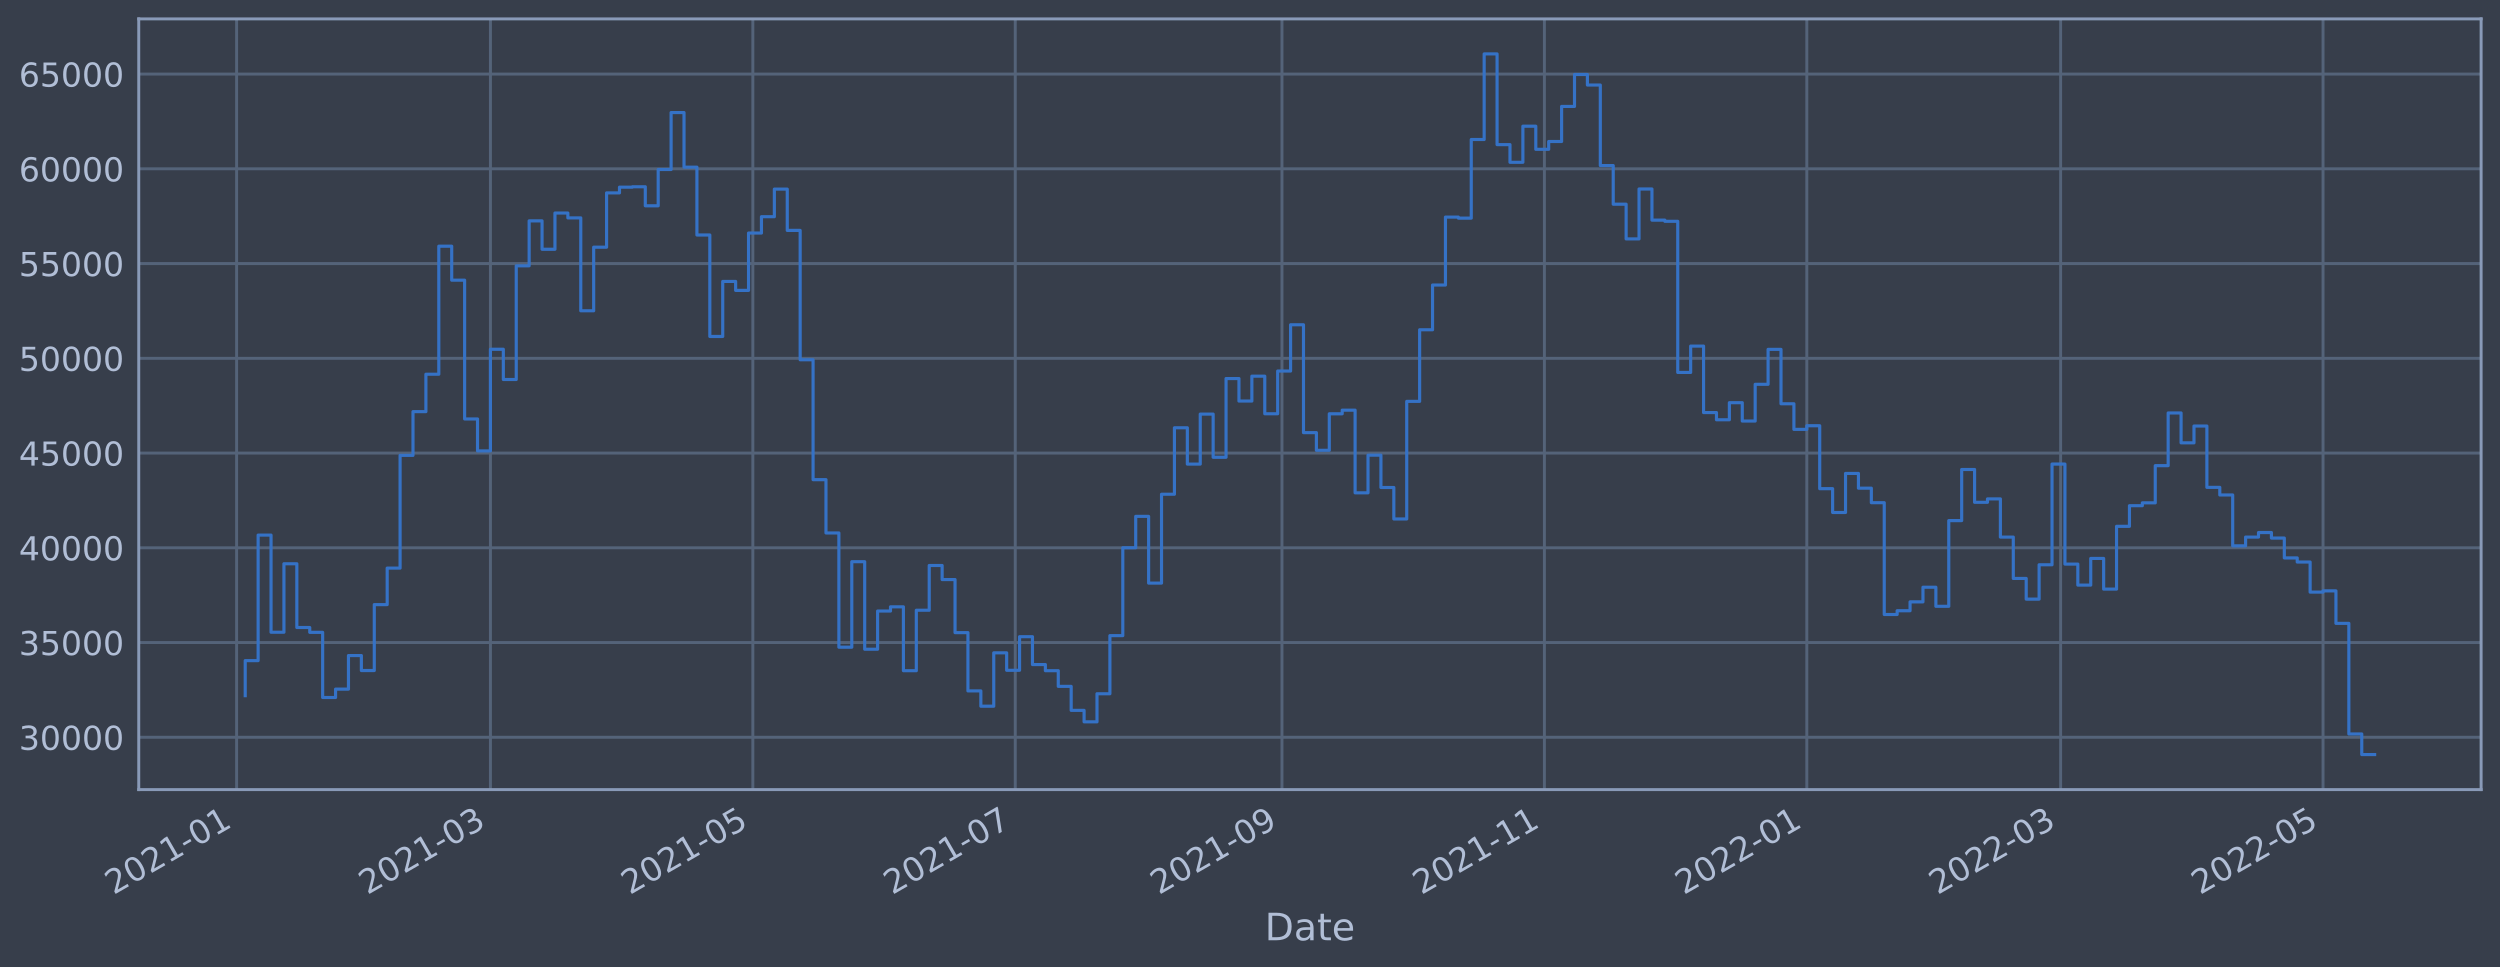
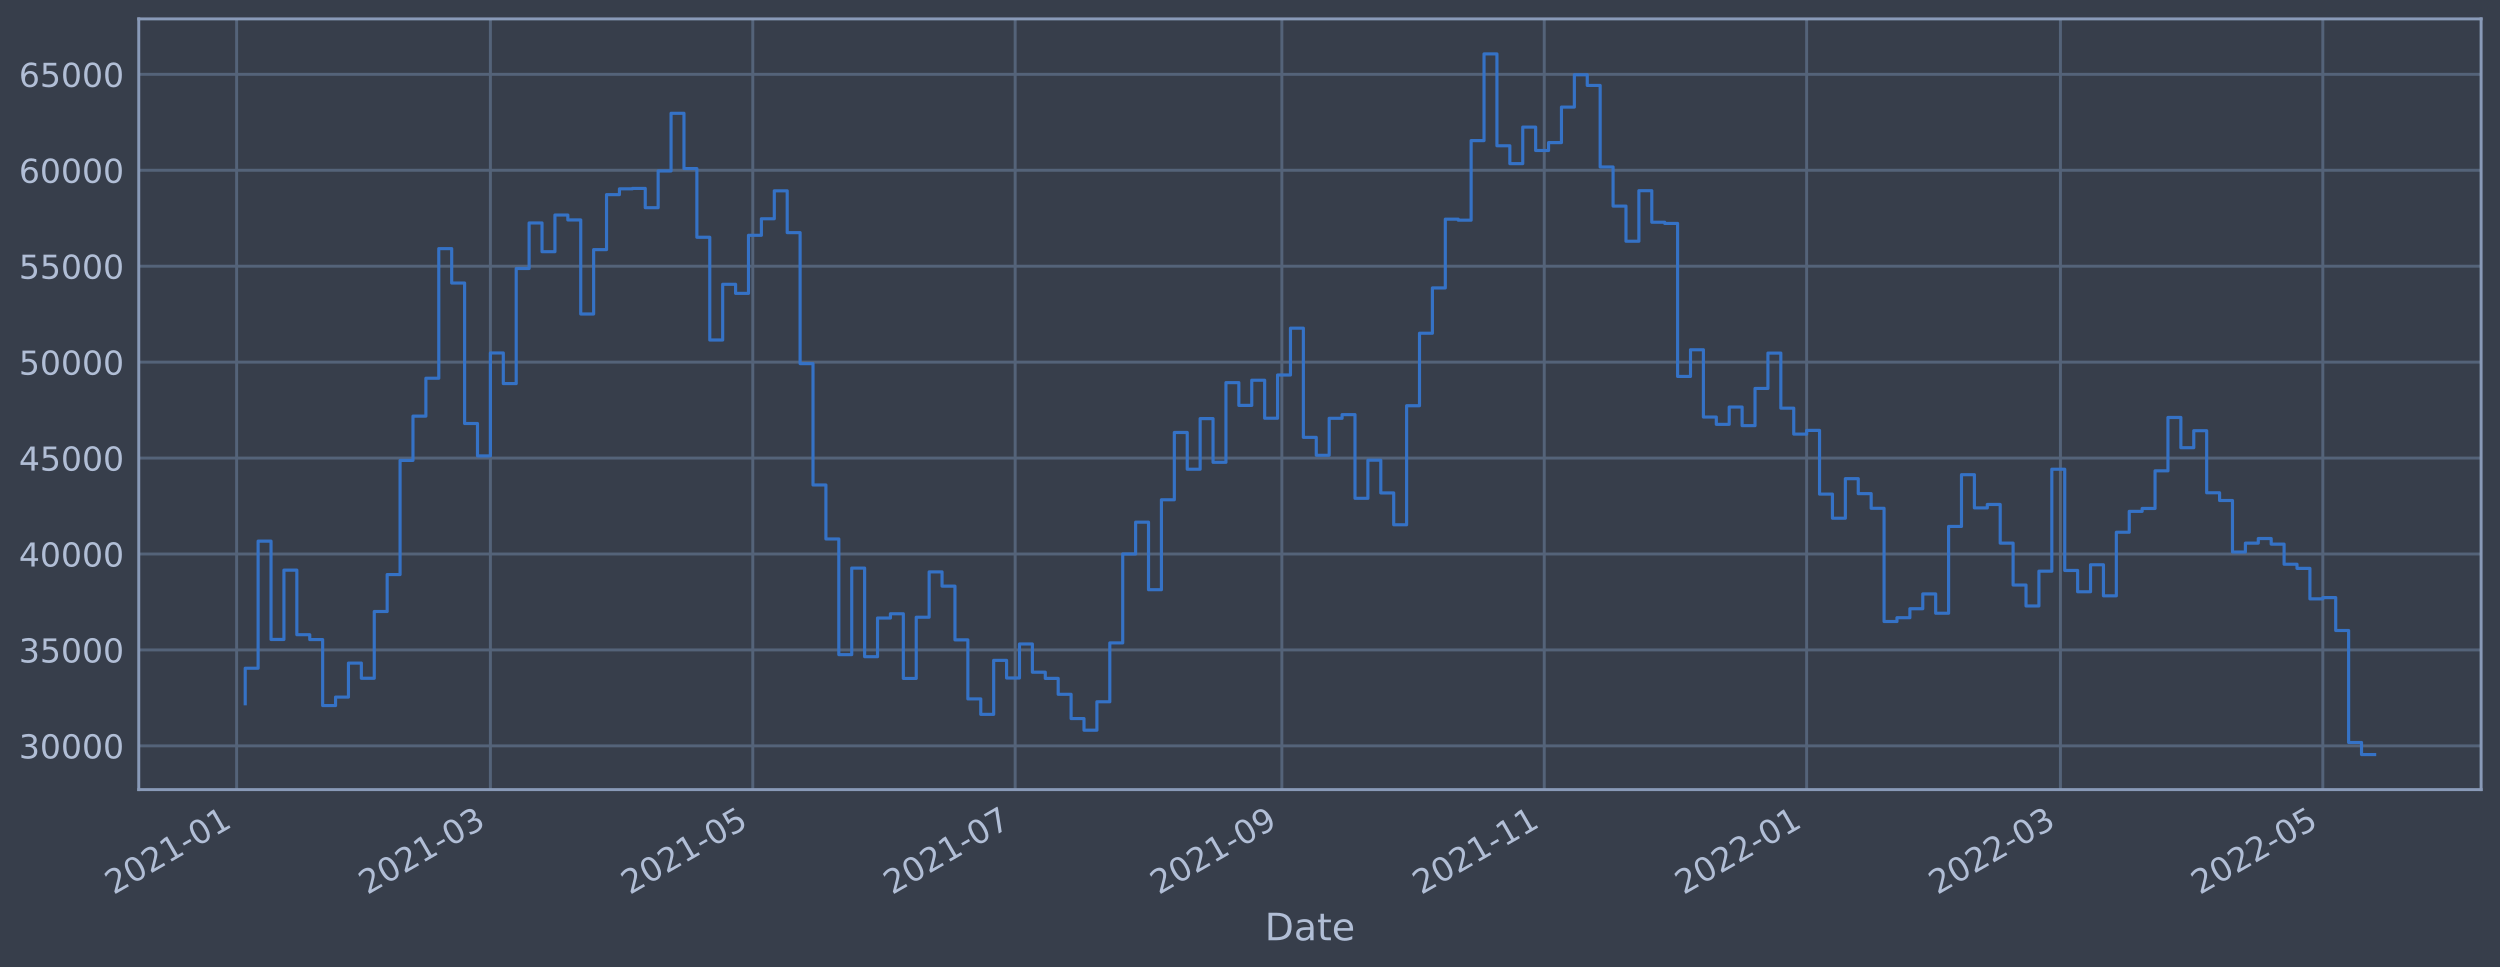
<svg xmlns="http://www.w3.org/2000/svg" xmlns:xlink="http://www.w3.org/1999/xlink" width="952.884pt" height="368.58pt" viewBox="0 0 952.884 368.58" version="1.1">
  <defs>
    <style type="text/css">*{stroke-linejoin: round; stroke-linecap: butt}</style>
  </defs>
  <g id="figure_1">
    <g id="patch_1">
      <path d="M 0 368.58  L 952.884 368.58  L 952.884 0  L 0 0  z " style="fill: #373e4b" />
    </g>
    <g id="axes_1">
      <g id="patch_2">
        <path d="M 52.884 300.96  L 945.684 300.96  L 945.684 7.2  L 52.884 7.2  z " style="fill: #373e4b" />
      </g>
      <g id="matplotlib.axis_1">
        <g id="xtick_1">
          <g id="line2d_1">
-             <path d="M 90.186 300.96  L 90.186 7.2  " clip-path="url(#p44380ab74b)" style="fill: none; stroke: #546379; stroke-width: 1.12; stroke-linecap: square" />
+             <path d="M 90.187 300.96  L 90.187 7.2  " clip-path="url(#p619c49bbf7)" style="fill: none; stroke: #546379; stroke-width: 1.12; stroke-linecap: square" />
          </g>
          <g id="line2d_2" />
          <g id="text_1">
-             <g style="fill: #b1bed6" transform="translate(43.28292 341.1745)rotate(-30)scale(0.126 -0.126)">
+             <g style="fill: #b1bed6" transform="translate(43.28328 341.1745)rotate(-30)scale(0.126 -0.126)">
              <defs>
                <path id="DejaVuSans-32" d="M 1228 531  L 3431 531  L 3431 0  L 469 0  L 469 531  Q 828 903 1448 1529  Q 2069 2156 2228 2338  Q 2531 2678 2651 2914  Q 2772 3150 2772 3378  Q 2772 3750 2511 3984  Q 2250 4219 1831 4219  Q 1534 4219 1204 4116  Q 875 4013 500 3803  L 500 4441  Q 881 4594 1212 4672  Q 1544 4750 1819 4750  Q 2544 4750 2975 4387  Q 3406 4025 3406 3419  Q 3406 3131 3298 2873  Q 3191 2616 2906 2266  Q 2828 2175 2409 1742  Q 1991 1309 1228 531  z " transform="scale(0.015625)" />
                <path id="DejaVuSans-30" d="M 2034 4250  Q 1547 4250 1301 3770  Q 1056 3291 1056 2328  Q 1056 1369 1301 889  Q 1547 409 2034 409  Q 2525 409 2770 889  Q 3016 1369 3016 2328  Q 3016 3291 2770 3770  Q 2525 4250 2034 4250  z M 2034 4750  Q 2819 4750 3233 4129  Q 3647 3509 3647 2328  Q 3647 1150 3233 529  Q 2819 -91 2034 -91  Q 1250 -91 836 529  Q 422 1150 422 2328  Q 422 3509 836 4129  Q 1250 4750 2034 4750  z " transform="scale(0.015625)" />
                <path id="DejaVuSans-31" d="M 794 531  L 1825 531  L 1825 4091  L 703 3866  L 703 4441  L 1819 4666  L 2450 4666  L 2450 531  L 3481 531  L 3481 0  L 794 0  L 794 531  z " transform="scale(0.015625)" />
                <path id="DejaVuSans-2d" d="M 313 2009  L 1997 2009  L 1997 1497  L 313 1497  L 313 2009  z " transform="scale(0.015625)" />
              </defs>
              <use xlink:href="#DejaVuSans-32" />
              <use xlink:href="#DejaVuSans-30" x="63.623" />
              <use xlink:href="#DejaVuSans-32" x="127.246" />
              <use xlink:href="#DejaVuSans-31" x="190.869" />
              <use xlink:href="#DejaVuSans-2d" x="254.492" />
              <use xlink:href="#DejaVuSans-30" x="290.576" />
              <use xlink:href="#DejaVuSans-31" x="354.199" />
            </g>
          </g>
        </g>
        <g id="xtick_2">
          <g id="line2d_3">
-             <path d="M 186.928 300.96  L 186.928 7.2  " clip-path="url(#p44380ab74b)" style="fill: none; stroke: #546379; stroke-width: 1.12; stroke-linecap: square" />
+             <path d="M 186.917 300.96  L 186.917 7.2  " clip-path="url(#p619c49bbf7)" style="fill: none; stroke: #546379; stroke-width: 1.12; stroke-linecap: square" />
          </g>
          <g id="line2d_4" />
          <g id="text_2">
-             <g style="fill: #b1bed6" transform="translate(140.0244 341.1745)rotate(-30)scale(0.126 -0.126)">
+             <g style="fill: #b1bed6" transform="translate(140.0141 341.1745)rotate(-30)scale(0.126 -0.126)">
              <defs>
                <path id="DejaVuSans-33" d="M 2597 2516  Q 3050 2419 3304 2112  Q 3559 1806 3559 1356  Q 3559 666 3084 287  Q 2609 -91 1734 -91  Q 1441 -91 1130 -33  Q 819 25 488 141  L 488 750  Q 750 597 1062 519  Q 1375 441 1716 441  Q 2309 441 2620 675  Q 2931 909 2931 1356  Q 2931 1769 2642 2001  Q 2353 2234 1838 2234  L 1294 2234  L 1294 2753  L 1863 2753  Q 2328 2753 2575 2939  Q 2822 3125 2822 3475  Q 2822 3834 2567 4026  Q 2313 4219 1838 4219  Q 1578 4219 1281 4162  Q 984 4106 628 3988  L 628 4550  Q 988 4650 1302 4700  Q 1616 4750 1894 4750  Q 2613 4750 3031 4423  Q 3450 4097 3450 3541  Q 3450 3153 3228 2886  Q 3006 2619 2597 2516  z " transform="scale(0.015625)" />
              </defs>
              <use xlink:href="#DejaVuSans-32" />
              <use xlink:href="#DejaVuSans-30" x="63.623" />
              <use xlink:href="#DejaVuSans-32" x="127.246" />
              <use xlink:href="#DejaVuSans-31" x="190.869" />
              <use xlink:href="#DejaVuSans-2d" x="254.492" />
              <use xlink:href="#DejaVuSans-30" x="290.576" />
              <use xlink:href="#DejaVuSans-33" x="354.199" />
            </g>
          </g>
        </g>
        <g id="xtick_3">
          <g id="line2d_5">
-             <path d="M 286.948 300.96  L 286.948 7.2  " clip-path="url(#p44380ab74b)" style="fill: none; stroke: #546379; stroke-width: 1.12; stroke-linecap: square" />
+             <path d="M 286.927 300.96  L 286.927 7.2  " clip-path="url(#p619c49bbf7)" style="fill: none; stroke: #546379; stroke-width: 1.12; stroke-linecap: square" />
          </g>
          <g id="line2d_6" />
          <g id="text_3">
-             <g style="fill: #b1bed6" transform="translate(240.0452 341.1745)rotate(-30)scale(0.126 -0.126)">
+             <g style="fill: #b1bed6" transform="translate(240.024 341.1745)rotate(-30)scale(0.126 -0.126)">
              <defs>
                <path id="DejaVuSans-35" d="M 691 4666  L 3169 4666  L 3169 4134  L 1269 4134  L 1269 2991  Q 1406 3038 1543 3061  Q 1681 3084 1819 3084  Q 2600 3084 3056 2656  Q 3513 2228 3513 1497  Q 3513 744 3044 326  Q 2575 -91 1722 -91  Q 1428 -91 1123 -41  Q 819 9 494 109  L 494 744  Q 775 591 1075 516  Q 1375 441 1709 441  Q 2250 441 2565 725  Q 2881 1009 2881 1497  Q 2881 1984 2565 2268  Q 2250 2553 1709 2553  Q 1456 2553 1204 2497  Q 953 2441 691 2322  L 691 4666  z " transform="scale(0.015625)" />
              </defs>
              <use xlink:href="#DejaVuSans-32" />
              <use xlink:href="#DejaVuSans-30" x="63.623" />
              <use xlink:href="#DejaVuSans-32" x="127.246" />
              <use xlink:href="#DejaVuSans-31" x="190.869" />
              <use xlink:href="#DejaVuSans-2d" x="254.492" />
              <use xlink:href="#DejaVuSans-30" x="290.576" />
              <use xlink:href="#DejaVuSans-35" x="354.199" />
            </g>
          </g>
        </g>
        <g id="xtick_4">
          <g id="line2d_7">
-             <path d="M 386.969 300.96  L 386.969 7.2  " clip-path="url(#p44380ab74b)" style="fill: none; stroke: #546379; stroke-width: 1.12; stroke-linecap: square" />
+             <path d="M 386.937 300.96  L 386.937 7.2  " clip-path="url(#p619c49bbf7)" style="fill: none; stroke: #546379; stroke-width: 1.12; stroke-linecap: square" />
          </g>
          <g id="line2d_8" />
          <g id="text_4">
-             <g style="fill: #b1bed6" transform="translate(340.066 341.1745)rotate(-30)scale(0.126 -0.126)">
+             <g style="fill: #b1bed6" transform="translate(340.0339 341.1745)rotate(-30)scale(0.126 -0.126)">
              <defs>
                <path id="DejaVuSans-37" d="M 525 4666  L 3525 4666  L 3525 4397  L 1831 0  L 1172 0  L 2766 4134  L 525 4134  L 525 4666  z " transform="scale(0.015625)" />
              </defs>
              <use xlink:href="#DejaVuSans-32" />
              <use xlink:href="#DejaVuSans-30" x="63.623" />
              <use xlink:href="#DejaVuSans-32" x="127.246" />
              <use xlink:href="#DejaVuSans-31" x="190.869" />
              <use xlink:href="#DejaVuSans-2d" x="254.492" />
              <use xlink:href="#DejaVuSans-30" x="290.576" />
              <use xlink:href="#DejaVuSans-37" x="354.199" />
            </g>
          </g>
        </g>
        <g id="xtick_5">
          <g id="line2d_9">
-             <path d="M 488.63 300.96  L 488.63 7.2  " clip-path="url(#p44380ab74b)" style="fill: none; stroke: #546379; stroke-width: 1.12; stroke-linecap: square" />
+             <path d="M 488.587 300.96  L 488.587 7.2  " clip-path="url(#p619c49bbf7)" style="fill: none; stroke: #546379; stroke-width: 1.12; stroke-linecap: square" />
          </g>
          <g id="line2d_10" />
          <g id="text_5">
-             <g style="fill: #b1bed6" transform="translate(441.7265 341.1745)rotate(-30)scale(0.126 -0.126)">
+             <g style="fill: #b1bed6" transform="translate(441.6833 341.1745)rotate(-30)scale(0.126 -0.126)">
              <defs>
                <path id="DejaVuSans-39" d="M 703 97  L 703 672  Q 941 559 1184 500  Q 1428 441 1663 441  Q 2288 441 2617 861  Q 2947 1281 2994 2138  Q 2813 1869 2534 1725  Q 2256 1581 1919 1581  Q 1219 1581 811 2004  Q 403 2428 403 3163  Q 403 3881 828 4315  Q 1253 4750 1959 4750  Q 2769 4750 3195 4129  Q 3622 3509 3622 2328  Q 3622 1225 3098 567  Q 2575 -91 1691 -91  Q 1453 -91 1209 -44  Q 966 3 703 97  z M 1959 2075  Q 2384 2075 2632 2365  Q 2881 2656 2881 3163  Q 2881 3666 2632 3958  Q 2384 4250 1959 4250  Q 1534 4250 1286 3958  Q 1038 3666 1038 3163  Q 1038 2656 1286 2365  Q 1534 2075 1959 2075  z " transform="scale(0.015625)" />
              </defs>
              <use xlink:href="#DejaVuSans-32" />
              <use xlink:href="#DejaVuSans-30" x="63.623" />
              <use xlink:href="#DejaVuSans-32" x="127.246" />
              <use xlink:href="#DejaVuSans-31" x="190.869" />
              <use xlink:href="#DejaVuSans-2d" x="254.492" />
              <use xlink:href="#DejaVuSans-30" x="290.576" />
              <use xlink:href="#DejaVuSans-39" x="354.199" />
            </g>
          </g>
        </g>
        <g id="xtick_6">
          <g id="line2d_11">
-             <path d="M 588.651 300.96  L 588.651 7.2  " clip-path="url(#p44380ab74b)" style="fill: none; stroke: #546379; stroke-width: 1.12; stroke-linecap: square" />
+             <path d="M 588.596 300.96  L 588.596 7.2  " clip-path="url(#p619c49bbf7)" style="fill: none; stroke: #546379; stroke-width: 1.12; stroke-linecap: square" />
          </g>
          <g id="line2d_12" />
          <g id="text_6">
-             <g style="fill: #b1bed6" transform="translate(541.7473 341.1745)rotate(-30)scale(0.126 -0.126)">
+             <g style="fill: #b1bed6" transform="translate(541.6931 341.1745)rotate(-30)scale(0.126 -0.126)">
              <use xlink:href="#DejaVuSans-32" />
              <use xlink:href="#DejaVuSans-30" x="63.623" />
              <use xlink:href="#DejaVuSans-32" x="127.246" />
              <use xlink:href="#DejaVuSans-31" x="190.869" />
              <use xlink:href="#DejaVuSans-2d" x="254.492" />
              <use xlink:href="#DejaVuSans-31" x="290.576" />
              <use xlink:href="#DejaVuSans-31" x="354.199" />
            </g>
          </g>
        </g>
        <g id="xtick_7">
          <g id="line2d_13">
-             <path d="M 688.671 300.96  L 688.671 7.2  " clip-path="url(#p44380ab74b)" style="fill: none; stroke: #546379; stroke-width: 1.12; stroke-linecap: square" />
+             <path d="M 688.606 300.96  L 688.606 7.2  " clip-path="url(#p619c49bbf7)" style="fill: none; stroke: #546379; stroke-width: 1.12; stroke-linecap: square" />
          </g>
          <g id="line2d_14" />
          <g id="text_7">
-             <g style="fill: #b1bed6" transform="translate(641.7681 341.1745)rotate(-30)scale(0.126 -0.126)">
+             <g style="fill: #b1bed6" transform="translate(641.703 341.1745)rotate(-30)scale(0.126 -0.126)">
              <use xlink:href="#DejaVuSans-32" />
              <use xlink:href="#DejaVuSans-30" x="63.623" />
              <use xlink:href="#DejaVuSans-32" x="127.246" />
              <use xlink:href="#DejaVuSans-32" x="190.869" />
              <use xlink:href="#DejaVuSans-2d" x="254.492" />
              <use xlink:href="#DejaVuSans-30" x="290.576" />
              <use xlink:href="#DejaVuSans-31" x="354.199" />
            </g>
          </g>
        </g>
        <g id="xtick_8">
          <g id="line2d_15">
-             <path d="M 785.413 300.96  L 785.413 7.2  " clip-path="url(#p44380ab74b)" style="fill: none; stroke: #546379; stroke-width: 1.12; stroke-linecap: square" />
+             <path d="M 785.337 300.96  L 785.337 7.2  " clip-path="url(#p619c49bbf7)" style="fill: none; stroke: #546379; stroke-width: 1.12; stroke-linecap: square" />
          </g>
          <g id="line2d_16" />
          <g id="text_8">
-             <g style="fill: #b1bed6" transform="translate(738.5096 341.1745)rotate(-30)scale(0.126 -0.126)">
+             <g style="fill: #b1bed6" transform="translate(738.4339 341.1745)rotate(-30)scale(0.126 -0.126)">
              <use xlink:href="#DejaVuSans-32" />
              <use xlink:href="#DejaVuSans-30" x="63.623" />
              <use xlink:href="#DejaVuSans-32" x="127.246" />
              <use xlink:href="#DejaVuSans-32" x="190.869" />
              <use xlink:href="#DejaVuSans-2d" x="254.492" />
              <use xlink:href="#DejaVuSans-30" x="290.576" />
              <use xlink:href="#DejaVuSans-33" x="354.199" />
            </g>
          </g>
        </g>
        <g id="xtick_9">
          <g id="line2d_17">
-             <path d="M 885.434 300.96  L 885.434 7.2  " clip-path="url(#p44380ab74b)" style="fill: none; stroke: #546379; stroke-width: 1.12; stroke-linecap: square" />
+             <path d="M 885.347 300.96  L 885.347 7.2  " clip-path="url(#p619c49bbf7)" style="fill: none; stroke: #546379; stroke-width: 1.12; stroke-linecap: square" />
          </g>
          <g id="line2d_18" />
          <g id="text_9">
-             <g style="fill: #b1bed6" transform="translate(838.5304 341.1745)rotate(-30)scale(0.126 -0.126)">
+             <g style="fill: #b1bed6" transform="translate(838.4437 341.1745)rotate(-30)scale(0.126 -0.126)">
              <use xlink:href="#DejaVuSans-32" />
              <use xlink:href="#DejaVuSans-30" x="63.623" />
              <use xlink:href="#DejaVuSans-32" x="127.246" />
              <use xlink:href="#DejaVuSans-32" x="190.869" />
              <use xlink:href="#DejaVuSans-2d" x="254.492" />
              <use xlink:href="#DejaVuSans-30" x="290.576" />
              <use xlink:href="#DejaVuSans-35" x="354.199" />
            </g>
          </g>
        </g>
        <g id="text_10">
          <g style="fill: #b1bed6" transform="translate(482.0746 358.3856)scale(0.144 -0.144)">
            <defs>
              <path id="DejaVuSans-44" d="M 1259 4147  L 1259 519  L 2022 519  Q 2988 519 3436 956  Q 3884 1394 3884 2338  Q 3884 3275 3436 3711  Q 2988 4147 2022 4147  L 1259 4147  z M 628 4666  L 1925 4666  Q 3281 4666 3915 4102  Q 4550 3538 4550 2338  Q 4550 1131 3912 565  Q 3275 0 1925 0  L 628 0  L 628 4666  z " transform="scale(0.015625)" />
              <path id="DejaVuSans-61" d="M 2194 1759  Q 1497 1759 1228 1600  Q 959 1441 959 1056  Q 959 750 1161 570  Q 1363 391 1709 391  Q 2188 391 2477 730  Q 2766 1069 2766 1631  L 2766 1759  L 2194 1759  z M 3341 1997  L 3341 0  L 2766 0  L 2766 531  Q 2569 213 2275 61  Q 1981 -91 1556 -91  Q 1019 -91 701 211  Q 384 513 384 1019  Q 384 1609 779 1909  Q 1175 2209 1959 2209  L 2766 2209  L 2766 2266  Q 2766 2663 2505 2880  Q 2244 3097 1772 3097  Q 1472 3097 1187 3025  Q 903 2953 641 2809  L 641 3341  Q 956 3463 1253 3523  Q 1550 3584 1831 3584  Q 2591 3584 2966 3190  Q 3341 2797 3341 1997  z " transform="scale(0.015625)" />
              <path id="DejaVuSans-74" d="M 1172 4494  L 1172 3500  L 2356 3500  L 2356 3053  L 1172 3053  L 1172 1153  Q 1172 725 1289 603  Q 1406 481 1766 481  L 2356 481  L 2356 0  L 1766 0  Q 1100 0 847 248  Q 594 497 594 1153  L 594 3053  L 172 3053  L 172 3500  L 594 3500  L 594 4494  L 1172 4494  z " transform="scale(0.015625)" />
              <path id="DejaVuSans-65" d="M 3597 1894  L 3597 1613  L 953 1613  Q 991 1019 1311 708  Q 1631 397 2203 397  Q 2534 397 2845 478  Q 3156 559 3463 722  L 3463 178  Q 3153 47 2828 -22  Q 2503 -91 2169 -91  Q 1331 -91 842 396  Q 353 884 353 1716  Q 353 2575 817 3079  Q 1281 3584 2069 3584  Q 2775 3584 3186 3129  Q 3597 2675 3597 1894  z M 3022 2063  Q 3016 2534 2758 2815  Q 2500 3097 2075 3097  Q 1594 3097 1305 2825  Q 1016 2553 972 2059  L 3022 2063  z " transform="scale(0.015625)" />
            </defs>
            <use xlink:href="#DejaVuSans-44" />
            <use xlink:href="#DejaVuSans-61" x="77.002" />
            <use xlink:href="#DejaVuSans-74" x="138.281" />
            <use xlink:href="#DejaVuSans-65" x="177.49" />
          </g>
        </g>
      </g>
      <g id="matplotlib.axis_2">
        <g id="ytick_1">
          <g id="line2d_19">
-             <path d="M 52.884 281.023  L 945.684 281.023  " clip-path="url(#p44380ab74b)" style="fill: none; stroke: #546379; stroke-width: 1.12; stroke-linecap: square" />
+             <path d="M 52.884 284.286  L 945.684 284.286  " clip-path="url(#p619c49bbf7)" style="fill: none; stroke: #546379; stroke-width: 1.12; stroke-linecap: square" />
          </g>
          <g id="line2d_20" />
          <g id="text_11">
-             <g style="fill: #b1bed6" transform="translate(7.2 285.81)scale(0.126 -0.126)">
+             <g style="fill: #b1bed6" transform="translate(7.2 289.0732)scale(0.126 -0.126)">
              <use xlink:href="#DejaVuSans-33" />
              <use xlink:href="#DejaVuSans-30" x="63.623" />
              <use xlink:href="#DejaVuSans-30" x="127.246" />
              <use xlink:href="#DejaVuSans-30" x="190.869" />
              <use xlink:href="#DejaVuSans-30" x="254.492" />
            </g>
          </g>
        </g>
        <g id="ytick_2">
          <g id="line2d_21">
-             <path d="M 52.884 244.91  L 945.684 244.91  " clip-path="url(#p44380ab74b)" style="fill: none; stroke: #546379; stroke-width: 1.12; stroke-linecap: square" />
+             <path d="M 52.884 247.721  L 945.684 247.721  " clip-path="url(#p619c49bbf7)" style="fill: none; stroke: #546379; stroke-width: 1.12; stroke-linecap: square" />
          </g>
          <g id="line2d_22" />
          <g id="text_12">
-             <g style="fill: #b1bed6" transform="translate(7.2 249.6973)scale(0.126 -0.126)">
+             <g style="fill: #b1bed6" transform="translate(7.2 252.5081)scale(0.126 -0.126)">
              <use xlink:href="#DejaVuSans-33" />
              <use xlink:href="#DejaVuSans-35" x="63.623" />
              <use xlink:href="#DejaVuSans-30" x="127.246" />
              <use xlink:href="#DejaVuSans-30" x="190.869" />
              <use xlink:href="#DejaVuSans-30" x="254.492" />
            </g>
          </g>
        </g>
        <g id="ytick_3">
          <g id="line2d_23">
-             <path d="M 52.884 208.798  L 945.684 208.798  " clip-path="url(#p44380ab74b)" style="fill: none; stroke: #546379; stroke-width: 1.12; stroke-linecap: square" />
+             <path d="M 52.884 211.156  L 945.684 211.156  " clip-path="url(#p619c49bbf7)" style="fill: none; stroke: #546379; stroke-width: 1.12; stroke-linecap: square" />
          </g>
          <g id="line2d_24" />
          <g id="text_13">
-             <g style="fill: #b1bed6" transform="translate(7.2 213.5846)scale(0.126 -0.126)">
+             <g style="fill: #b1bed6" transform="translate(7.2 215.943)scale(0.126 -0.126)">
              <defs>
                <path id="DejaVuSans-34" d="M 2419 4116  L 825 1625  L 2419 1625  L 2419 4116  z M 2253 4666  L 3047 4666  L 3047 1625  L 3713 1625  L 3713 1100  L 3047 1100  L 3047 0  L 2419 0  L 2419 1100  L 313 1100  L 313 1709  L 2253 4666  z " transform="scale(0.015625)" />
              </defs>
              <use xlink:href="#DejaVuSans-34" />
              <use xlink:href="#DejaVuSans-30" x="63.623" />
              <use xlink:href="#DejaVuSans-30" x="127.246" />
              <use xlink:href="#DejaVuSans-30" x="190.869" />
              <use xlink:href="#DejaVuSans-30" x="254.492" />
            </g>
          </g>
        </g>
        <g id="ytick_4">
          <g id="line2d_25">
-             <path d="M 52.884 172.685  L 945.684 172.685  " clip-path="url(#p44380ab74b)" style="fill: none; stroke: #546379; stroke-width: 1.12; stroke-linecap: square" />
+             <path d="M 52.884 174.591  L 945.684 174.591  " clip-path="url(#p619c49bbf7)" style="fill: none; stroke: #546379; stroke-width: 1.12; stroke-linecap: square" />
          </g>
          <g id="line2d_26" />
          <g id="text_14">
-             <g style="fill: #b1bed6" transform="translate(7.2 177.472)scale(0.126 -0.126)">
+             <g style="fill: #b1bed6" transform="translate(7.2 179.3779)scale(0.126 -0.126)">
              <use xlink:href="#DejaVuSans-34" />
              <use xlink:href="#DejaVuSans-35" x="63.623" />
              <use xlink:href="#DejaVuSans-30" x="127.246" />
              <use xlink:href="#DejaVuSans-30" x="190.869" />
              <use xlink:href="#DejaVuSans-30" x="254.492" />
            </g>
          </g>
        </g>
        <g id="ytick_5">
          <g id="line2d_27">
-             <path d="M 52.884 136.572  L 945.684 136.572  " clip-path="url(#p44380ab74b)" style="fill: none; stroke: #546379; stroke-width: 1.12; stroke-linecap: square" />
+             <path d="M 52.884 138.026  L 945.684 138.026  " clip-path="url(#p619c49bbf7)" style="fill: none; stroke: #546379; stroke-width: 1.12; stroke-linecap: square" />
          </g>
          <g id="line2d_28" />
          <g id="text_15">
-             <g style="fill: #b1bed6" transform="translate(7.2 141.3593)scale(0.126 -0.126)">
+             <g style="fill: #b1bed6" transform="translate(7.2 142.8129)scale(0.126 -0.126)">
              <use xlink:href="#DejaVuSans-35" />
              <use xlink:href="#DejaVuSans-30" x="63.623" />
              <use xlink:href="#DejaVuSans-30" x="127.246" />
              <use xlink:href="#DejaVuSans-30" x="190.869" />
              <use xlink:href="#DejaVuSans-30" x="254.492" />
            </g>
          </g>
        </g>
        <g id="ytick_6">
          <g id="line2d_29">
-             <path d="M 52.884 100.46  L 945.684 100.46  " clip-path="url(#p44380ab74b)" style="fill: none; stroke: #546379; stroke-width: 1.12; stroke-linecap: square" />
+             <path d="M 52.884 101.461  L 945.684 101.461  " clip-path="url(#p619c49bbf7)" style="fill: none; stroke: #546379; stroke-width: 1.12; stroke-linecap: square" />
          </g>
          <g id="line2d_30" />
          <g id="text_16">
-             <g style="fill: #b1bed6" transform="translate(7.2 105.2467)scale(0.126 -0.126)">
+             <g style="fill: #b1bed6" transform="translate(7.2 106.2478)scale(0.126 -0.126)">
              <use xlink:href="#DejaVuSans-35" />
              <use xlink:href="#DejaVuSans-35" x="63.623" />
              <use xlink:href="#DejaVuSans-30" x="127.246" />
              <use xlink:href="#DejaVuSans-30" x="190.869" />
              <use xlink:href="#DejaVuSans-30" x="254.492" />
            </g>
          </g>
        </g>
        <g id="ytick_7">
          <g id="line2d_31">
-             <path d="M 52.884 64.347  L 945.684 64.347  " clip-path="url(#p44380ab74b)" style="fill: none; stroke: #546379; stroke-width: 1.12; stroke-linecap: square" />
+             <path d="M 52.884 64.896  L 945.684 64.896  " clip-path="url(#p619c49bbf7)" style="fill: none; stroke: #546379; stroke-width: 1.12; stroke-linecap: square" />
          </g>
          <g id="line2d_32" />
          <g id="text_17">
-             <g style="fill: #b1bed6" transform="translate(7.2 69.134)scale(0.126 -0.126)">
+             <g style="fill: #b1bed6" transform="translate(7.2 69.68267)scale(0.126 -0.126)">
              <defs>
                <path id="DejaVuSans-36" d="M 2113 2584  Q 1688 2584 1439 2293  Q 1191 2003 1191 1497  Q 1191 994 1439 701  Q 1688 409 2113 409  Q 2538 409 2786 701  Q 3034 994 3034 1497  Q 3034 2003 2786 2293  Q 2538 2584 2113 2584  z M 3366 4563  L 3366 3988  Q 3128 4100 2886 4159  Q 2644 4219 2406 4219  Q 1781 4219 1451 3797  Q 1122 3375 1075 2522  Q 1259 2794 1537 2939  Q 1816 3084 2150 3084  Q 2853 3084 3261 2657  Q 3669 2231 3669 1497  Q 3669 778 3244 343  Q 2819 -91 2113 -91  Q 1303 -91 875 529  Q 447 1150 447 2328  Q 447 3434 972 4092  Q 1497 4750 2381 4750  Q 2619 4750 2861 4703  Q 3103 4656 3366 4563  z " transform="scale(0.015625)" />
              </defs>
              <use xlink:href="#DejaVuSans-36" />
              <use xlink:href="#DejaVuSans-30" x="63.623" />
              <use xlink:href="#DejaVuSans-30" x="127.246" />
              <use xlink:href="#DejaVuSans-30" x="190.869" />
              <use xlink:href="#DejaVuSans-30" x="254.492" />
            </g>
          </g>
        </g>
        <g id="ytick_8">
          <g id="line2d_33">
-             <path d="M 52.884 28.234  L 945.684 28.234  " clip-path="url(#p44380ab74b)" style="fill: none; stroke: #546379; stroke-width: 1.12; stroke-linecap: square" />
+             <path d="M 52.884 28.331  L 945.684 28.331  " clip-path="url(#p619c49bbf7)" style="fill: none; stroke: #546379; stroke-width: 1.12; stroke-linecap: square" />
          </g>
          <g id="line2d_34" />
          <g id="text_18">
-             <g style="fill: #b1bed6" transform="translate(7.2 33.02134)scale(0.126 -0.126)">
+             <g style="fill: #b1bed6" transform="translate(7.2 33.11758)scale(0.126 -0.126)">
              <use xlink:href="#DejaVuSans-36" />
              <use xlink:href="#DejaVuSans-35" x="63.623" />
              <use xlink:href="#DejaVuSans-30" x="127.246" />
              <use xlink:href="#DejaVuSans-30" x="190.869" />
              <use xlink:href="#DejaVuSans-30" x="254.492" />
            </g>
          </g>
        </g>
      </g>
      <g id="line2d_35">
-         <path d="M 93.466 265.166  L 93.466 251.796  L 98.385 251.796  L 98.385 203.957  L 103.304 203.957  L 103.304 240.974  L 108.223 240.974  L 108.223 214.876  L 113.142 214.876  L 113.142 239.183  L 118.061 239.183  L 118.061 241.017  L 122.98 241.017  L 122.98 265.857  L 127.899 265.857  L 127.899 262.665  L 132.818 262.665  L 132.818 249.863  L 137.737 249.863  L 137.737 255.579  L 142.656 255.579  L 142.656 230.45  L 147.575 230.45  L 147.575 216.539  L 152.494 216.539  L 152.494 173.565  L 157.413 173.565  L 157.413 156.902  L 162.332 156.902  L 162.332 142.639  L 167.251 142.639  L 167.251 93.84  L 172.17 93.84  L 172.17 106.791  L 177.09 106.791  L 177.09 159.681  L 182.009 159.681  L 182.009 171.862  L 186.928 171.862  L 186.928 133.122  L 191.847 133.122  L 191.847 144.65  L 196.766 144.65  L 196.766 101.315  L 201.685 101.315  L 201.685 84.185  L 206.604 84.185  L 206.604 95.009  L 211.523 95.009  L 211.523 81.205  L 216.442 81.205  L 216.442 83.045  L 221.361 83.045  L 221.361 118.457  L 226.28 118.457  L 226.28 94.22  L 231.199 94.22  L 231.199 73.519  L 236.118 73.519  L 236.118 71.343  L 241.037 71.343  L 241.037 71.179  L 245.956 71.179  L 245.956 78.441  L 250.875 78.441  L 250.875 64.601  L 255.794 64.601  L 255.794 42.902  L 260.713 42.902  L 260.713 63.718  L 265.633 63.718  L 265.633 89.569  L 270.552 89.569  L 270.552 128.244  L 275.471 128.244  L 275.471 107.273  L 280.39 107.273  L 280.39 110.686  L 285.309 110.686  L 285.309 88.828  L 290.228 88.828  L 290.228 82.597  L 295.147 82.597  L 295.147 72.084  L 300.066 72.084  L 300.066 87.82  L 304.985 87.82  L 304.985 137.132  L 309.904 137.132  L 309.904 182.824  L 314.823 182.824  L 314.823 203.133  L 319.742 203.133  L 319.742 246.683  L 324.661 246.683  L 324.661 214.099  L 329.58 214.099  L 329.58 247.455  L 334.499 247.455  L 334.499 232.902  L 339.418 232.902  L 339.418 231.292  L 344.337 231.292  L 344.337 255.637  L 349.257 255.637  L 349.257 232.599  L 354.176 232.599  L 354.176 215.538  L 359.095 215.538  L 359.095 220.896  L 364.014 220.896  L 364.014 241.124  L 368.933 241.124  L 368.933 263.345  L 373.852 263.345  L 373.852 269.174  L 378.771 269.174  L 378.771 248.834  L 383.69 248.834  L 383.69 255.478  L 388.609 255.478  L 388.609 242.676  L 393.528 242.676  L 393.528 253.295  L 398.447 253.295  L 398.447 255.632  L 403.366 255.632  L 403.366 261.619  L 408.285 261.619  L 408.285 270.758  L 413.204 270.758  L 413.204 275.13  L 418.123 275.13  L 418.123 264.426  L 423.042 264.426  L 423.042 242.273  L 427.961 242.273  L 427.961 208.779  L 432.88 208.779  L 432.88 196.815  L 437.8 196.815  L 437.8 222.246  L 442.719 222.246  L 442.719 188.387  L 447.638 188.387  L 447.638 163.054  L 452.557 163.054  L 452.557 176.89  L 457.476 176.89  L 457.476 157.832  L 462.395 157.832  L 462.395 174.289  L 467.314 174.289  L 467.314 144.286  L 472.233 144.286  L 472.233 152.862  L 477.152 152.862  L 477.152 143.384  L 482.071 143.384  L 482.071 157.7  L 486.99 157.7  L 486.99 141.419  L 491.909 141.419  L 491.909 123.795  L 496.828 123.795  L 496.828 164.896  L 501.747 164.896  L 501.747 171.639  L 506.666 171.639  L 506.666 157.719  L 511.585 157.719  L 511.585 156.336  L 516.504 156.336  L 516.504 187.841  L 521.423 187.841  L 521.423 173.487  L 526.343 173.487  L 526.343 185.811  L 531.262 185.811  L 531.262 197.802  L 536.181 197.802  L 536.181 152.988  L 541.1 152.988  L 541.1 125.696  L 546.019 125.696  L 546.019 108.641  L 550.938 108.641  L 550.938 82.75  L 555.857 82.75  L 555.857 83.142  L 560.776 83.142  L 560.776 53.179  L 565.695 53.179  L 565.695 20.553  L 570.614 20.553  L 570.614 55.122  L 575.533 55.122  L 575.533 61.854  L 580.452 61.854  L 580.452 48.102  L 585.371 48.102  L 585.371 56.911  L 590.29 56.911  L 590.29 53.933  L 595.209 53.933  L 595.209 40.562  L 600.128 40.562  L 600.128 28.402  L 605.047 28.402  L 605.047 32.417  L 609.967 32.417  L 609.967 63.103  L 614.886 63.103  L 614.886 77.831  L 619.805 77.831  L 619.805 91.059  L 624.724 91.059  L 624.724 72.036  L 629.643 72.036  L 629.643 83.904  L 634.562 83.904  L 634.562 84.355  L 639.481 84.355  L 639.481 141.961  L 644.4 141.961  L 644.4 131.911  L 649.319 131.911  L 649.319 157.247  L 654.238 157.247  L 654.238 159.994  L 659.157 159.994  L 659.157 153.485  L 664.076 153.485  L 664.076 160.484  L 668.995 160.484  L 668.995 146.479  L 673.914 146.479  L 673.914 133.171  L 678.833 133.171  L 678.833 153.897  L 683.752 153.897  L 683.752 163.66  L 688.671 163.66  L 688.671 162.27  L 693.59 162.27  L 693.59 186.259  L 698.51 186.259  L 698.51 195.332  L 703.429 195.332  L 703.429 180.442  L 708.348 180.442  L 708.348 186.072  L 713.267 186.072  L 713.267 191.597  L 718.186 191.597  L 718.186 234.215  L 723.105 234.215  L 723.105 232.785  L 728.024 232.785  L 728.024 229.405  L 732.943 229.405  L 732.943 223.83  L 737.862 223.83  L 737.862 231.096  L 742.781 231.096  L 742.781 198.43  L 747.7 198.43  L 747.7 178.945  L 752.619 178.945  L 752.619 191.454  L 757.538 191.454  L 757.538 190.157  L 762.457 190.157  L 762.457 204.712  L 767.376 204.712  L 767.376 220.481  L 772.295 220.481  L 772.295 228.36  L 777.214 228.36  L 777.214 215.27  L 782.133 215.27  L 782.133 176.882  L 787.053 176.882  L 787.053 215  L 791.972 215  L 791.972 223.008  L 796.891 223.008  L 796.891 212.857  L 801.81 212.857  L 801.81 224.54  L 806.729 224.54  L 806.729 200.614  L 811.648 200.614  L 811.648 192.747  L 816.567 192.747  L 816.567 191.661  L 821.486 191.661  L 821.486 177.493  L 826.405 177.493  L 826.405 157.403  L 831.324 157.403  L 831.324 168.79  L 836.243 168.79  L 836.243 162.389  L 841.162 162.389  L 841.162 185.756  L 846.081 185.756  L 846.081 188.663  L 851 188.663  L 851 208.059  L 855.919 208.059  L 855.919 204.708  L 860.838 204.708  L 860.838 202.978  L 865.757 202.978  L 865.757 205.085  L 870.677 205.085  L 870.677 212.658  L 875.596 212.658  L 875.596 214.22  L 880.515 214.22  L 880.515 225.69  L 885.434 225.69  L 885.434 225.213  L 890.353 225.213  L 890.353 237.594  L 895.272 237.594  L 895.272 279.754  L 900.191 279.754  L 900.191 287.607  L 905.102 287.607  L 905.102 287.607  " clip-path="url(#p44380ab74b)" style="fill: none; stroke: #3572c6; stroke-width: 1.2; stroke-linecap: square" />
+         <path d="M 93.466 268.231  L 93.466 254.693  L 98.384 254.693  L 98.384 206.254  L 103.303 206.254  L 103.303 243.736  L 108.221 243.736  L 108.221 217.31  L 113.14 217.31  L 113.14 241.922  L 118.058 241.922  L 118.058 243.78  L 122.977 243.78  L 122.977 268.931  L 127.895 268.931  L 127.895 265.698  L 132.814 265.698  L 132.814 252.736  L 137.732 252.736  L 137.732 258.523  L 142.651 258.523  L 142.651 233.08  L 147.569 233.08  L 147.569 218.995  L 152.488 218.995  L 152.488 175.482  L 157.406 175.482  L 157.406 158.611  L 162.325 158.611  L 162.325 144.168  L 167.243 144.168  L 167.243 94.758  L 172.162 94.758  L 172.162 107.871  L 177.08 107.871  L 177.08 161.424  L 181.999 161.424  L 181.999 173.758  L 186.917 173.758  L 186.917 134.532  L 191.836 134.532  L 191.836 146.205  L 196.754 146.205  L 196.754 102.327  L 201.673 102.327  L 201.673 84.982  L 206.591 84.982  L 206.591 95.941  L 211.51 95.941  L 211.51 81.965  L 216.429 81.965  L 216.429 83.828  L 221.347 83.828  L 221.347 119.683  L 226.266 119.683  L 226.266 95.143  L 231.184 95.143  L 231.184 74.182  L 236.103 74.182  L 236.103 71.98  L 241.021 71.98  L 241.021 71.813  L 245.94 71.813  L 245.94 79.166  L 250.858 79.166  L 250.858 65.153  L 255.777 65.153  L 255.777 43.182  L 260.695 43.182  L 260.695 64.259  L 265.614 64.259  L 265.614 90.433  L 270.532 90.433  L 270.532 129.593  L 275.451 129.593  L 275.451 108.36  L 280.369 108.36  L 280.369 111.815  L 285.288 111.815  L 285.288 89.683  L 290.206 89.683  L 290.206 83.374  L 295.125 83.374  L 295.125 72.729  L 300.043 72.729  L 300.043 88.663  L 304.962 88.663  L 304.962 138.592  L 309.88 138.592  L 309.88 184.857  L 314.799 184.857  L 314.799 205.42  L 319.717 205.42  L 319.717 249.516  L 324.636 249.516  L 324.636 216.523  L 329.554 216.523  L 329.554 250.298  L 334.473 250.298  L 334.473 235.562  L 339.391 235.562  L 339.391 233.932  L 344.31 233.932  L 344.31 258.582  L 349.229 258.582  L 349.229 235.256  L 354.147 235.256  L 354.147 217.98  L 359.066 217.98  L 359.066 223.406  L 363.984 223.406  L 363.984 243.888  L 368.903 243.888  L 368.903 266.387  L 373.821 266.387  L 373.821 272.289  L 378.74 272.289  L 378.74 251.695  L 383.658 251.695  L 383.658 258.421  L 388.577 258.421  L 388.577 245.459  L 393.495 245.459  L 393.495 256.211  L 398.414 256.211  L 398.414 258.577  L 403.332 258.577  L 403.332 264.639  L 408.251 264.639  L 408.251 273.893  L 413.169 273.893  L 413.169 278.319  L 418.088 278.319  L 418.088 267.482  L 423.006 267.482  L 423.006 245.05  L 427.925 245.05  L 427.925 211.138  L 432.843 211.138  L 432.843 199.023  L 437.762 199.023  L 437.762 224.773  L 442.68 224.773  L 442.68 190.49  L 447.599 190.49  L 447.599 164.839  L 452.517 164.839  L 452.517 178.849  L 457.436 178.849  L 457.436 159.552  L 462.354 159.552  L 462.354 176.215  L 467.273 176.215  L 467.273 145.836  L 472.191 145.836  L 472.191 154.52  L 477.11 154.52  L 477.11 144.923  L 482.029 144.923  L 482.029 159.418  L 486.947 159.418  L 486.947 142.933  L 491.866 142.933  L 491.866 125.089  L 496.784 125.089  L 496.784 166.705  L 501.703 166.705  L 501.703 173.532  L 506.621 173.532  L 506.621 159.437  L 511.54 159.437  L 511.54 158.037  L 516.458 158.037  L 516.458 189.937  L 521.377 189.937  L 521.377 175.403  L 526.295 175.403  L 526.295 187.881  L 531.214 187.881  L 531.214 200.023  L 536.132 200.023  L 536.132 154.648  L 541.051 154.648  L 541.051 127.014  L 545.969 127.014  L 545.969 109.744  L 550.888 109.744  L 550.888 83.529  L 555.806 83.529  L 555.806 83.926  L 560.725 83.926  L 560.725 53.588  L 565.643 53.588  L 565.643 20.553  L 570.562 20.553  L 570.562 55.555  L 575.48 55.555  L 575.48 62.371  L 580.399 62.371  L 580.399 48.447  L 585.317 48.447  L 585.317 57.367  L 590.236 57.367  L 590.236 54.352  L 595.154 54.352  L 595.154 40.812  L 600.073 40.812  L 600.073 28.501  L 604.991 28.501  L 604.991 32.565  L 609.91 32.565  L 609.91 63.636  L 614.829 63.636  L 614.829 78.549  L 619.747 78.549  L 619.747 91.943  L 624.666 91.943  L 624.666 72.681  L 629.584 72.681  L 629.584 84.697  L 634.503 84.697  L 634.503 85.154  L 639.421 85.154  L 639.421 143.482  L 644.34 143.482  L 644.34 133.306  L 649.258 133.306  L 649.258 158.96  L 654.177 158.96  L 654.177 161.741  L 659.095 161.741  L 659.095 155.15  L 664.014 155.15  L 664.014 162.237  L 668.932 162.237  L 668.932 148.057  L 673.851 148.057  L 673.851 134.582  L 678.769 134.582  L 678.769 155.568  L 683.688 155.568  L 683.688 165.453  L 688.606 165.453  L 688.606 164.046  L 693.525 164.046  L 693.525 188.335  L 698.443 188.335  L 698.443 197.521  L 703.362 197.521  L 703.362 182.445  L 708.28 182.445  L 708.28 188.145  L 713.199 188.145  L 713.199 193.74  L 718.117 193.74  L 718.117 236.892  L 723.036 236.892  L 723.036 235.444  L 727.954 235.444  L 727.954 232.021  L 732.873 232.021  L 732.873 226.377  L 737.791 226.377  L 737.791 233.734  L 742.71 233.734  L 742.71 200.659  L 747.629 200.659  L 747.629 180.929  L 752.547 180.929  L 752.547 193.595  L 757.466 193.595  L 757.466 192.282  L 762.384 192.282  L 762.384 207.019  L 767.303 207.019  L 767.303 222.986  L 772.221 222.986  L 772.221 230.963  L 777.14 230.963  L 777.14 217.709  L 782.058 217.709  L 782.058 178.841  L 786.977 178.841  L 786.977 217.436  L 791.895 217.436  L 791.895 225.544  L 796.814 225.544  L 796.814 215.267  L 801.732 215.267  L 801.732 227.096  L 806.651 227.096  L 806.651 202.87  L 811.569 202.87  L 811.569 194.904  L 816.488 194.904  L 816.488 193.805  L 821.406 193.805  L 821.406 179.459  L 826.325 179.459  L 826.325 159.117  L 831.243 159.117  L 831.243 170.648  L 836.162 170.648  L 836.162 164.166  L 841.08 164.166  L 841.08 187.826  L 845.999 187.826  L 845.999 190.77  L 850.917 190.77  L 850.917 210.409  L 855.836 210.409  L 855.836 207.015  L 860.754 207.015  L 860.754 205.264  L 865.673 205.264  L 865.673 207.397  L 870.591 207.397  L 870.591 215.064  L 875.51 215.064  L 875.51 216.646  L 880.429 216.646  L 880.429 228.26  L 885.347 228.26  L 885.347 227.777  L 890.266 227.777  L 890.266 240.313  L 895.184 240.313  L 895.184 283.001  L 900.103 283.001  L 900.103 287.607  L 905.102 287.607  L 905.102 287.607  " clip-path="url(#p619c49bbf7)" style="fill: none; stroke: #3572c6; stroke-width: 1.2; stroke-linecap: square" />
      </g>
      <g id="patch_3">
        <path d="M 52.884 300.96  L 52.884 7.2  " style="fill: none; stroke: #899ab8; stroke-width: 1.12; stroke-linejoin: miter; stroke-linecap: square" />
      </g>
      <g id="patch_4">
        <path d="M 945.684 300.96  L 945.684 7.2  " style="fill: none; stroke: #899ab8; stroke-width: 1.12; stroke-linejoin: miter; stroke-linecap: square" />
      </g>
      <g id="patch_5">
        <path d="M 52.884 300.96  L 945.684 300.96  " style="fill: none; stroke: #899ab8; stroke-width: 1.12; stroke-linejoin: miter; stroke-linecap: square" />
      </g>
      <g id="patch_6">
        <path d="M 52.884 7.2  L 945.684 7.2  " style="fill: none; stroke: #899ab8; stroke-width: 1.12; stroke-linejoin: miter; stroke-linecap: square" />
      </g>
    </g>
  </g>
  <defs>
-     <clipPath id="p44380ab74b">
+     <clipPath id="p619c49bbf7">
      <rect x="52.884" y="7.2" width="892.8" height="293.76" />
    </clipPath>
  </defs>
</svg>
